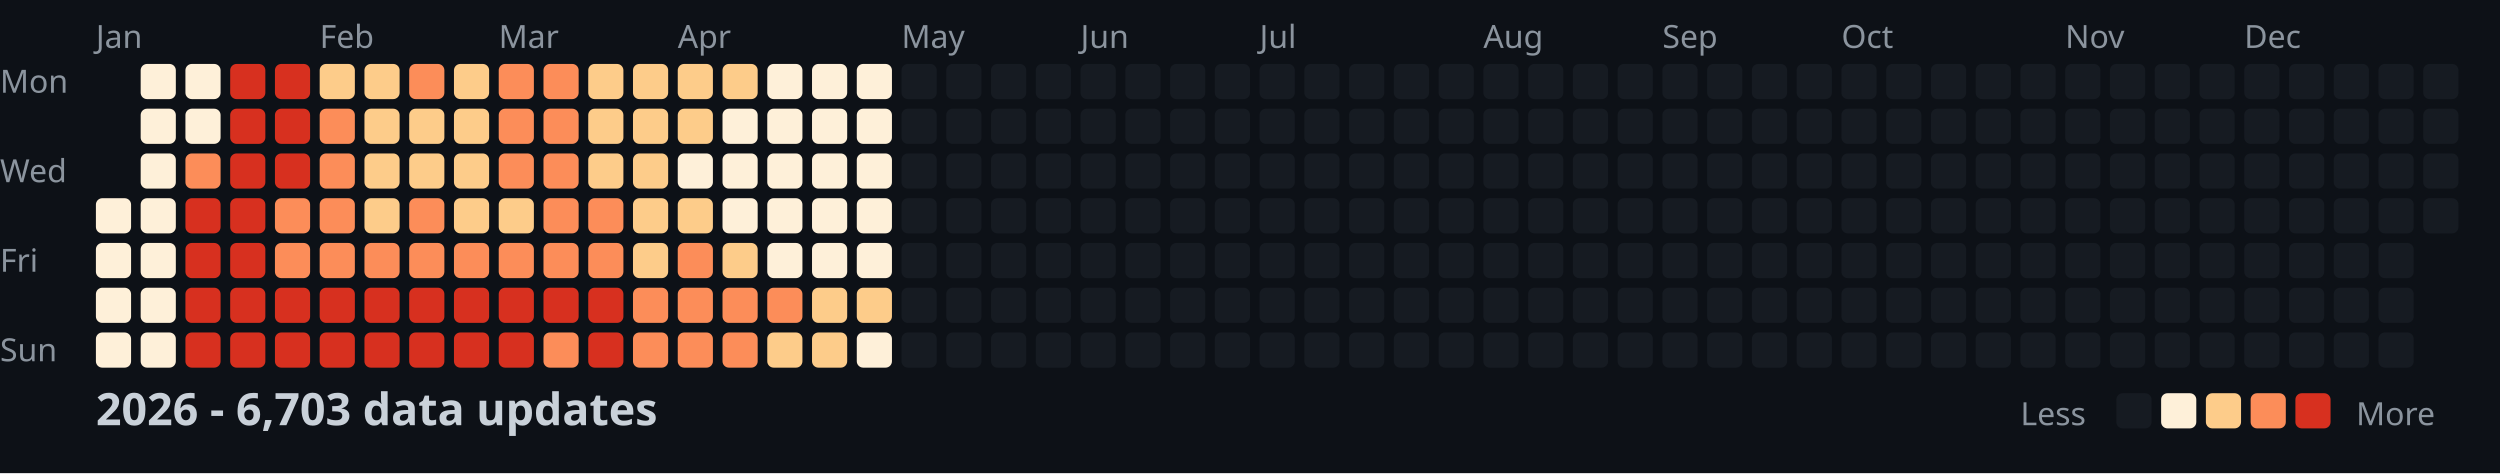
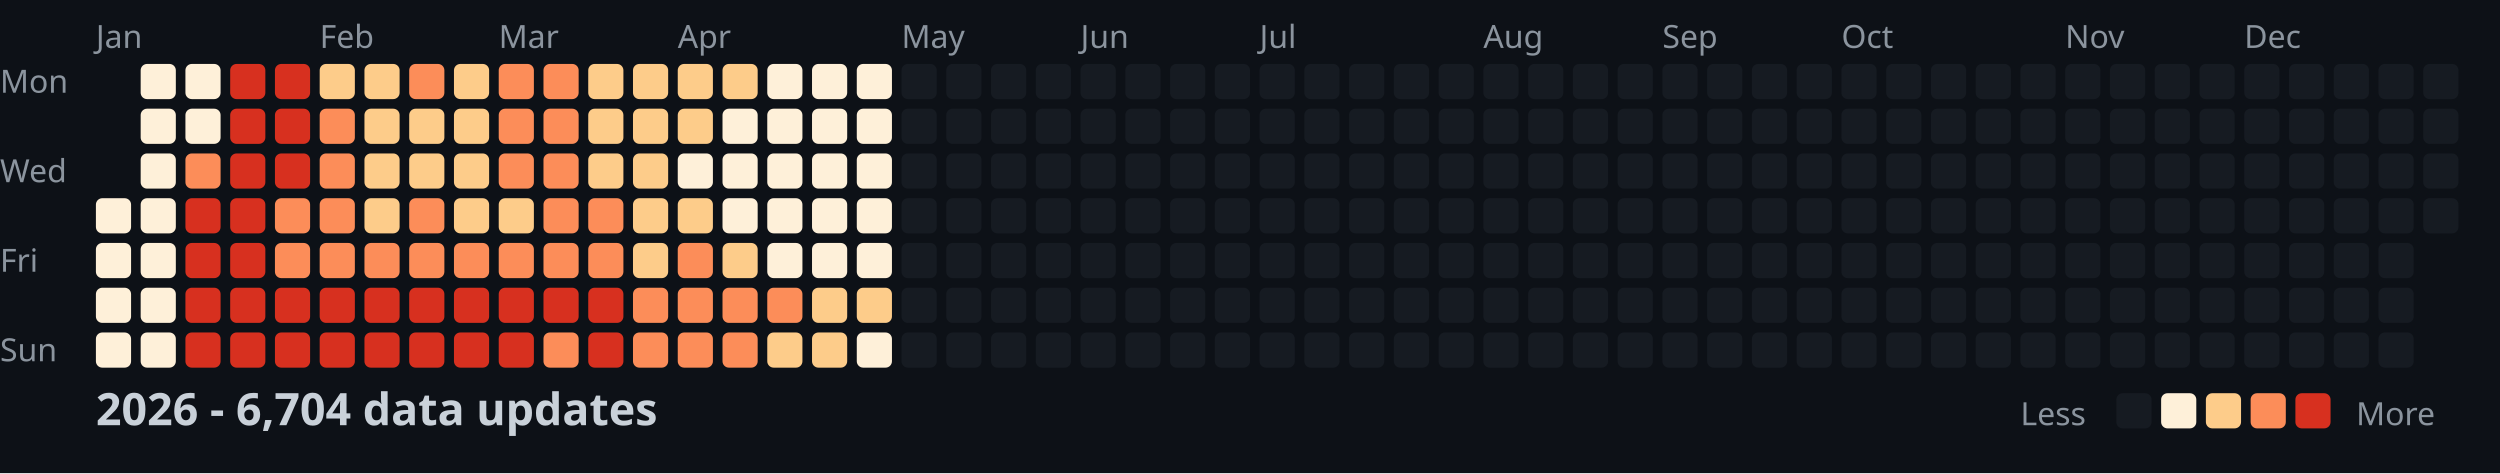
<svg xmlns="http://www.w3.org/2000/svg" width="782" height="148">
  <style>
    .month { font: 10px sans-serif; fill: #8b949e; }
    .day { font: 10px sans-serif; fill: #8b949e; }
    .title { font: bold 14px sans-serif; fill: #c9d1d9; }
    .legend { font: 10px sans-serif; fill: #8b949e; }
  </style>
  <rect width="100%" height="100%" fill="#0d1117" />
  <text x="0" y="29" class="day">Mon</text>
  <text x="0" y="57" class="day">Wed</text>
  <text x="0" y="85" class="day">Fri</text>
  <text x="0" y="113" class="day">Sun</text>
  <text x="30" y="15" class="month">Jan</text>
  <text x="100" y="15" class="month">Feb</text>
  <text x="156" y="15" class="month">Mar</text>
  <text x="212" y="15" class="month">Apr</text>
  <text x="282" y="15" class="month">May</text>
  <text x="338" y="15" class="month">Jun</text>
  <text x="394" y="15" class="month">Jul</text>
  <text x="464" y="15" class="month">Aug</text>
  <text x="520" y="15" class="month">Sep</text>
  <text x="576" y="15" class="month">Oct</text>
  <text x="646" y="15" class="month">Nov</text>
  <text x="702" y="15" class="month">Dec</text>
  <rect x="30" y="62" width="11" height="11" fill="#fef0d9" rx="2" />
  <rect x="30" y="76" width="11" height="11" fill="#fef0d9" rx="2" />
  <rect x="30" y="90" width="11" height="11" fill="#fef0d9" rx="2" />
  <rect x="30" y="104" width="11" height="11" fill="#fef0d9" rx="2" />
  <rect x="44" y="20" width="11" height="11" fill="#fef0d9" rx="2" />
  <rect x="44" y="34" width="11" height="11" fill="#fef0d9" rx="2" />
  <rect x="44" y="48" width="11" height="11" fill="#fef0d9" rx="2" />
  <rect x="44" y="62" width="11" height="11" fill="#fef0d9" rx="2" />
  <rect x="44" y="76" width="11" height="11" fill="#fef0d9" rx="2" />
  <rect x="44" y="90" width="11" height="11" fill="#fef0d9" rx="2" />
  <rect x="44" y="104" width="11" height="11" fill="#fef0d9" rx="2" />
  <rect x="58" y="20" width="11" height="11" fill="#fef0d9" rx="2" />
  <rect x="58" y="34" width="11" height="11" fill="#fef0d9" rx="2" />
  <rect x="58" y="48" width="11" height="11" fill="#fc8d59" rx="2" />
  <rect x="58" y="62" width="11" height="11" fill="#d7301f" rx="2" />
  <rect x="58" y="76" width="11" height="11" fill="#d7301f" rx="2" />
  <rect x="58" y="90" width="11" height="11" fill="#d7301f" rx="2" />
  <rect x="58" y="104" width="11" height="11" fill="#d7301f" rx="2" />
  <rect x="72" y="20" width="11" height="11" fill="#d7301f" rx="2" />
  <rect x="72" y="34" width="11" height="11" fill="#d7301f" rx="2" />
  <rect x="72" y="48" width="11" height="11" fill="#d7301f" rx="2" />
  <rect x="72" y="62" width="11" height="11" fill="#d7301f" rx="2" />
  <rect x="72" y="76" width="11" height="11" fill="#d7301f" rx="2" />
  <rect x="72" y="90" width="11" height="11" fill="#d7301f" rx="2" />
  <rect x="72" y="104" width="11" height="11" fill="#d7301f" rx="2" />
  <rect x="86" y="20" width="11" height="11" fill="#d7301f" rx="2" />
  <rect x="86" y="34" width="11" height="11" fill="#d7301f" rx="2" />
  <rect x="86" y="48" width="11" height="11" fill="#d7301f" rx="2" />
  <rect x="86" y="62" width="11" height="11" fill="#fc8d59" rx="2" />
  <rect x="86" y="76" width="11" height="11" fill="#fc8d59" rx="2" />
  <rect x="86" y="90" width="11" height="11" fill="#d7301f" rx="2" />
  <rect x="86" y="104" width="11" height="11" fill="#d7301f" rx="2" />
  <rect x="100" y="20" width="11" height="11" fill="#fdcc8a" rx="2" />
  <rect x="100" y="34" width="11" height="11" fill="#fc8d59" rx="2" />
  <rect x="100" y="48" width="11" height="11" fill="#fc8d59" rx="2" />
  <rect x="100" y="62" width="11" height="11" fill="#fc8d59" rx="2" />
  <rect x="100" y="76" width="11" height="11" fill="#fc8d59" rx="2" />
  <rect x="100" y="90" width="11" height="11" fill="#d7301f" rx="2" />
  <rect x="100" y="104" width="11" height="11" fill="#d7301f" rx="2" />
  <rect x="114" y="20" width="11" height="11" fill="#fdcc8a" rx="2" />
  <rect x="114" y="34" width="11" height="11" fill="#fdcc8a" rx="2" />
  <rect x="114" y="48" width="11" height="11" fill="#fdcc8a" rx="2" />
  <rect x="114" y="62" width="11" height="11" fill="#fdcc8a" rx="2" />
  <rect x="114" y="76" width="11" height="11" fill="#fc8d59" rx="2" />
  <rect x="114" y="90" width="11" height="11" fill="#d7301f" rx="2" />
  <rect x="114" y="104" width="11" height="11" fill="#d7301f" rx="2" />
  <rect x="128" y="20" width="11" height="11" fill="#fc8d59" rx="2" />
  <rect x="128" y="34" width="11" height="11" fill="#fdcc8a" rx="2" />
  <rect x="128" y="48" width="11" height="11" fill="#fdcc8a" rx="2" />
  <rect x="128" y="62" width="11" height="11" fill="#fc8d59" rx="2" />
  <rect x="128" y="76" width="11" height="11" fill="#fc8d59" rx="2" />
  <rect x="128" y="90" width="11" height="11" fill="#d7301f" rx="2" />
  <rect x="128" y="104" width="11" height="11" fill="#d7301f" rx="2" />
  <rect x="142" y="20" width="11" height="11" fill="#fdcc8a" rx="2" />
  <rect x="142" y="34" width="11" height="11" fill="#fdcc8a" rx="2" />
  <rect x="142" y="48" width="11" height="11" fill="#fdcc8a" rx="2" />
  <rect x="142" y="62" width="11" height="11" fill="#fdcc8a" rx="2" />
  <rect x="142" y="76" width="11" height="11" fill="#fc8d59" rx="2" />
  <rect x="142" y="90" width="11" height="11" fill="#d7301f" rx="2" />
  <rect x="142" y="104" width="11" height="11" fill="#d7301f" rx="2" />
  <rect x="156" y="20" width="11" height="11" fill="#fc8d59" rx="2" />
  <rect x="156" y="34" width="11" height="11" fill="#fc8d59" rx="2" />
  <rect x="156" y="48" width="11" height="11" fill="#fc8d59" rx="2" />
  <rect x="156" y="62" width="11" height="11" fill="#fdcc8a" rx="2" />
  <rect x="156" y="76" width="11" height="11" fill="#fc8d59" rx="2" />
  <rect x="156" y="90" width="11" height="11" fill="#d7301f" rx="2" />
  <rect x="156" y="104" width="11" height="11" fill="#d7301f" rx="2" />
  <rect x="170" y="20" width="11" height="11" fill="#fc8d59" rx="2" />
  <rect x="170" y="34" width="11" height="11" fill="#fc8d59" rx="2" />
  <rect x="170" y="48" width="11" height="11" fill="#fc8d59" rx="2" />
  <rect x="170" y="62" width="11" height="11" fill="#fc8d59" rx="2" />
  <rect x="170" y="76" width="11" height="11" fill="#fc8d59" rx="2" />
  <rect x="170" y="90" width="11" height="11" fill="#d7301f" rx="2" />
  <rect x="170" y="104" width="11" height="11" fill="#fc8d59" rx="2" />
  <rect x="184" y="20" width="11" height="11" fill="#fdcc8a" rx="2" />
  <rect x="184" y="34" width="11" height="11" fill="#fdcc8a" rx="2" />
  <rect x="184" y="48" width="11" height="11" fill="#fdcc8a" rx="2" />
  <rect x="184" y="62" width="11" height="11" fill="#fc8d59" rx="2" />
  <rect x="184" y="76" width="11" height="11" fill="#fc8d59" rx="2" />
  <rect x="184" y="90" width="11" height="11" fill="#d7301f" rx="2" />
  <rect x="184" y="104" width="11" height="11" fill="#d7301f" rx="2" />
  <rect x="198" y="20" width="11" height="11" fill="#fdcc8a" rx="2" />
  <rect x="198" y="34" width="11" height="11" fill="#fdcc8a" rx="2" />
  <rect x="198" y="48" width="11" height="11" fill="#fdcc8a" rx="2" />
  <rect x="198" y="62" width="11" height="11" fill="#fdcc8a" rx="2" />
  <rect x="198" y="76" width="11" height="11" fill="#fdcc8a" rx="2" />
  <rect x="198" y="90" width="11" height="11" fill="#fc8d59" rx="2" />
  <rect x="198" y="104" width="11" height="11" fill="#fc8d59" rx="2" />
  <rect x="212" y="20" width="11" height="11" fill="#fdcc8a" rx="2" />
  <rect x="212" y="34" width="11" height="11" fill="#fdcc8a" rx="2" />
  <rect x="212" y="48" width="11" height="11" fill="#fef0d9" rx="2" />
  <rect x="212" y="62" width="11" height="11" fill="#fdcc8a" rx="2" />
  <rect x="212" y="76" width="11" height="11" fill="#fc8d59" rx="2" />
  <rect x="212" y="90" width="11" height="11" fill="#fc8d59" rx="2" />
  <rect x="212" y="104" width="11" height="11" fill="#fc8d59" rx="2" />
  <rect x="226" y="20" width="11" height="11" fill="#fdcc8a" rx="2" />
  <rect x="226" y="34" width="11" height="11" fill="#fef0d9" rx="2" />
  <rect x="226" y="48" width="11" height="11" fill="#fef0d9" rx="2" />
  <rect x="226" y="62" width="11" height="11" fill="#fef0d9" rx="2" />
  <rect x="226" y="76" width="11" height="11" fill="#fdcc8a" rx="2" />
  <rect x="226" y="90" width="11" height="11" fill="#fc8d59" rx="2" />
  <rect x="226" y="104" width="11" height="11" fill="#fc8d59" rx="2" />
  <rect x="240" y="20" width="11" height="11" fill="#fef0d9" rx="2" />
  <rect x="240" y="34" width="11" height="11" fill="#fef0d9" rx="2" />
  <rect x="240" y="48" width="11" height="11" fill="#fef0d9" rx="2" />
  <rect x="240" y="62" width="11" height="11" fill="#fef0d9" rx="2" />
  <rect x="240" y="76" width="11" height="11" fill="#fef0d9" rx="2" />
  <rect x="240" y="90" width="11" height="11" fill="#fc8d59" rx="2" />
  <rect x="240" y="104" width="11" height="11" fill="#fdcc8a" rx="2" />
  <rect x="254" y="20" width="11" height="11" fill="#fef0d9" rx="2" />
  <rect x="254" y="34" width="11" height="11" fill="#fef0d9" rx="2" />
  <rect x="254" y="48" width="11" height="11" fill="#fef0d9" rx="2" />
  <rect x="254" y="62" width="11" height="11" fill="#fef0d9" rx="2" />
  <rect x="254" y="76" width="11" height="11" fill="#fef0d9" rx="2" />
  <rect x="254" y="90" width="11" height="11" fill="#fdcc8a" rx="2" />
  <rect x="254" y="104" width="11" height="11" fill="#fdcc8a" rx="2" />
  <rect x="268" y="20" width="11" height="11" fill="#fef0d9" rx="2" />
  <rect x="268" y="34" width="11" height="11" fill="#fef0d9" rx="2" />
  <rect x="268" y="48" width="11" height="11" fill="#fef0d9" rx="2" />
  <rect x="268" y="62" width="11" height="11" fill="#fef0d9" rx="2" />
  <rect x="268" y="76" width="11" height="11" fill="#fef0d9" rx="2" />
  <rect x="268" y="90" width="11" height="11" fill="#fdcc8a" rx="2" />
  <rect x="268" y="104" width="11" height="11" fill="#fef0d9" rx="2" />
  <rect x="282" y="20" width="11" height="11" fill="#161b22" rx="2" />
  <rect x="282" y="34" width="11" height="11" fill="#161b22" rx="2" />
  <rect x="282" y="48" width="11" height="11" fill="#161b22" rx="2" />
  <rect x="282" y="62" width="11" height="11" fill="#161b22" rx="2" />
  <rect x="282" y="76" width="11" height="11" fill="#161b22" rx="2" />
  <rect x="282" y="90" width="11" height="11" fill="#161b22" rx="2" />
  <rect x="282" y="104" width="11" height="11" fill="#161b22" rx="2" />
  <rect x="296" y="20" width="11" height="11" fill="#161b22" rx="2" />
  <rect x="296" y="34" width="11" height="11" fill="#161b22" rx="2" />
  <rect x="296" y="48" width="11" height="11" fill="#161b22" rx="2" />
  <rect x="296" y="62" width="11" height="11" fill="#161b22" rx="2" />
  <rect x="296" y="76" width="11" height="11" fill="#161b22" rx="2" />
  <rect x="296" y="90" width="11" height="11" fill="#161b22" rx="2" />
  <rect x="296" y="104" width="11" height="11" fill="#161b22" rx="2" />
  <rect x="310" y="20" width="11" height="11" fill="#161b22" rx="2" />
  <rect x="310" y="34" width="11" height="11" fill="#161b22" rx="2" />
  <rect x="310" y="48" width="11" height="11" fill="#161b22" rx="2" />
  <rect x="310" y="62" width="11" height="11" fill="#161b22" rx="2" />
  <rect x="310" y="76" width="11" height="11" fill="#161b22" rx="2" />
  <rect x="310" y="90" width="11" height="11" fill="#161b22" rx="2" />
  <rect x="310" y="104" width="11" height="11" fill="#161b22" rx="2" />
  <rect x="324" y="20" width="11" height="11" fill="#161b22" rx="2" />
  <rect x="324" y="34" width="11" height="11" fill="#161b22" rx="2" />
  <rect x="324" y="48" width="11" height="11" fill="#161b22" rx="2" />
  <rect x="324" y="62" width="11" height="11" fill="#161b22" rx="2" />
  <rect x="324" y="76" width="11" height="11" fill="#161b22" rx="2" />
  <rect x="324" y="90" width="11" height="11" fill="#161b22" rx="2" />
  <rect x="324" y="104" width="11" height="11" fill="#161b22" rx="2" />
  <rect x="338" y="20" width="11" height="11" fill="#161b22" rx="2" />
  <rect x="338" y="34" width="11" height="11" fill="#161b22" rx="2" />
  <rect x="338" y="48" width="11" height="11" fill="#161b22" rx="2" />
  <rect x="338" y="62" width="11" height="11" fill="#161b22" rx="2" />
  <rect x="338" y="76" width="11" height="11" fill="#161b22" rx="2" />
  <rect x="338" y="90" width="11" height="11" fill="#161b22" rx="2" />
  <rect x="338" y="104" width="11" height="11" fill="#161b22" rx="2" />
  <rect x="352" y="20" width="11" height="11" fill="#161b22" rx="2" />
  <rect x="352" y="34" width="11" height="11" fill="#161b22" rx="2" />
  <rect x="352" y="48" width="11" height="11" fill="#161b22" rx="2" />
  <rect x="352" y="62" width="11" height="11" fill="#161b22" rx="2" />
  <rect x="352" y="76" width="11" height="11" fill="#161b22" rx="2" />
  <rect x="352" y="90" width="11" height="11" fill="#161b22" rx="2" />
  <rect x="352" y="104" width="11" height="11" fill="#161b22" rx="2" />
  <rect x="366" y="20" width="11" height="11" fill="#161b22" rx="2" />
  <rect x="366" y="34" width="11" height="11" fill="#161b22" rx="2" />
  <rect x="366" y="48" width="11" height="11" fill="#161b22" rx="2" />
  <rect x="366" y="62" width="11" height="11" fill="#161b22" rx="2" />
  <rect x="366" y="76" width="11" height="11" fill="#161b22" rx="2" />
  <rect x="366" y="90" width="11" height="11" fill="#161b22" rx="2" />
  <rect x="366" y="104" width="11" height="11" fill="#161b22" rx="2" />
  <rect x="380" y="20" width="11" height="11" fill="#161b22" rx="2" />
  <rect x="380" y="34" width="11" height="11" fill="#161b22" rx="2" />
  <rect x="380" y="48" width="11" height="11" fill="#161b22" rx="2" />
  <rect x="380" y="62" width="11" height="11" fill="#161b22" rx="2" />
  <rect x="380" y="76" width="11" height="11" fill="#161b22" rx="2" />
  <rect x="380" y="90" width="11" height="11" fill="#161b22" rx="2" />
  <rect x="380" y="104" width="11" height="11" fill="#161b22" rx="2" />
  <rect x="394" y="20" width="11" height="11" fill="#161b22" rx="2" />
  <rect x="394" y="34" width="11" height="11" fill="#161b22" rx="2" />
  <rect x="394" y="48" width="11" height="11" fill="#161b22" rx="2" />
  <rect x="394" y="62" width="11" height="11" fill="#161b22" rx="2" />
  <rect x="394" y="76" width="11" height="11" fill="#161b22" rx="2" />
  <rect x="394" y="90" width="11" height="11" fill="#161b22" rx="2" />
  <rect x="394" y="104" width="11" height="11" fill="#161b22" rx="2" />
  <rect x="408" y="20" width="11" height="11" fill="#161b22" rx="2" />
  <rect x="408" y="34" width="11" height="11" fill="#161b22" rx="2" />
  <rect x="408" y="48" width="11" height="11" fill="#161b22" rx="2" />
  <rect x="408" y="62" width="11" height="11" fill="#161b22" rx="2" />
  <rect x="408" y="76" width="11" height="11" fill="#161b22" rx="2" />
  <rect x="408" y="90" width="11" height="11" fill="#161b22" rx="2" />
  <rect x="408" y="104" width="11" height="11" fill="#161b22" rx="2" />
  <rect x="422" y="20" width="11" height="11" fill="#161b22" rx="2" />
  <rect x="422" y="34" width="11" height="11" fill="#161b22" rx="2" />
  <rect x="422" y="48" width="11" height="11" fill="#161b22" rx="2" />
  <rect x="422" y="62" width="11" height="11" fill="#161b22" rx="2" />
  <rect x="422" y="76" width="11" height="11" fill="#161b22" rx="2" />
  <rect x="422" y="90" width="11" height="11" fill="#161b22" rx="2" />
  <rect x="422" y="104" width="11" height="11" fill="#161b22" rx="2" />
  <rect x="436" y="20" width="11" height="11" fill="#161b22" rx="2" />
  <rect x="436" y="34" width="11" height="11" fill="#161b22" rx="2" />
  <rect x="436" y="48" width="11" height="11" fill="#161b22" rx="2" />
  <rect x="436" y="62" width="11" height="11" fill="#161b22" rx="2" />
  <rect x="436" y="76" width="11" height="11" fill="#161b22" rx="2" />
  <rect x="436" y="90" width="11" height="11" fill="#161b22" rx="2" />
  <rect x="436" y="104" width="11" height="11" fill="#161b22" rx="2" />
  <rect x="450" y="20" width="11" height="11" fill="#161b22" rx="2" />
  <rect x="450" y="34" width="11" height="11" fill="#161b22" rx="2" />
  <rect x="450" y="48" width="11" height="11" fill="#161b22" rx="2" />
  <rect x="450" y="62" width="11" height="11" fill="#161b22" rx="2" />
  <rect x="450" y="76" width="11" height="11" fill="#161b22" rx="2" />
  <rect x="450" y="90" width="11" height="11" fill="#161b22" rx="2" />
  <rect x="450" y="104" width="11" height="11" fill="#161b22" rx="2" />
  <rect x="464" y="20" width="11" height="11" fill="#161b22" rx="2" />
  <rect x="464" y="34" width="11" height="11" fill="#161b22" rx="2" />
  <rect x="464" y="48" width="11" height="11" fill="#161b22" rx="2" />
  <rect x="464" y="62" width="11" height="11" fill="#161b22" rx="2" />
  <rect x="464" y="76" width="11" height="11" fill="#161b22" rx="2" />
  <rect x="464" y="90" width="11" height="11" fill="#161b22" rx="2" />
  <rect x="464" y="104" width="11" height="11" fill="#161b22" rx="2" />
  <rect x="478" y="20" width="11" height="11" fill="#161b22" rx="2" />
  <rect x="478" y="34" width="11" height="11" fill="#161b22" rx="2" />
  <rect x="478" y="48" width="11" height="11" fill="#161b22" rx="2" />
  <rect x="478" y="62" width="11" height="11" fill="#161b22" rx="2" />
  <rect x="478" y="76" width="11" height="11" fill="#161b22" rx="2" />
  <rect x="478" y="90" width="11" height="11" fill="#161b22" rx="2" />
  <rect x="478" y="104" width="11" height="11" fill="#161b22" rx="2" />
  <rect x="492" y="20" width="11" height="11" fill="#161b22" rx="2" />
  <rect x="492" y="34" width="11" height="11" fill="#161b22" rx="2" />
  <rect x="492" y="48" width="11" height="11" fill="#161b22" rx="2" />
  <rect x="492" y="62" width="11" height="11" fill="#161b22" rx="2" />
  <rect x="492" y="76" width="11" height="11" fill="#161b22" rx="2" />
  <rect x="492" y="90" width="11" height="11" fill="#161b22" rx="2" />
  <rect x="492" y="104" width="11" height="11" fill="#161b22" rx="2" />
  <rect x="506" y="20" width="11" height="11" fill="#161b22" rx="2" />
  <rect x="506" y="34" width="11" height="11" fill="#161b22" rx="2" />
  <rect x="506" y="48" width="11" height="11" fill="#161b22" rx="2" />
  <rect x="506" y="62" width="11" height="11" fill="#161b22" rx="2" />
  <rect x="506" y="76" width="11" height="11" fill="#161b22" rx="2" />
  <rect x="506" y="90" width="11" height="11" fill="#161b22" rx="2" />
  <rect x="506" y="104" width="11" height="11" fill="#161b22" rx="2" />
  <rect x="520" y="20" width="11" height="11" fill="#161b22" rx="2" />
  <rect x="520" y="34" width="11" height="11" fill="#161b22" rx="2" />
  <rect x="520" y="48" width="11" height="11" fill="#161b22" rx="2" />
  <rect x="520" y="62" width="11" height="11" fill="#161b22" rx="2" />
  <rect x="520" y="76" width="11" height="11" fill="#161b22" rx="2" />
  <rect x="520" y="90" width="11" height="11" fill="#161b22" rx="2" />
  <rect x="520" y="104" width="11" height="11" fill="#161b22" rx="2" />
  <rect x="534" y="20" width="11" height="11" fill="#161b22" rx="2" />
  <rect x="534" y="34" width="11" height="11" fill="#161b22" rx="2" />
  <rect x="534" y="48" width="11" height="11" fill="#161b22" rx="2" />
  <rect x="534" y="62" width="11" height="11" fill="#161b22" rx="2" />
  <rect x="534" y="76" width="11" height="11" fill="#161b22" rx="2" />
  <rect x="534" y="90" width="11" height="11" fill="#161b22" rx="2" />
  <rect x="534" y="104" width="11" height="11" fill="#161b22" rx="2" />
  <rect x="548" y="20" width="11" height="11" fill="#161b22" rx="2" />
  <rect x="548" y="34" width="11" height="11" fill="#161b22" rx="2" />
  <rect x="548" y="48" width="11" height="11" fill="#161b22" rx="2" />
  <rect x="548" y="62" width="11" height="11" fill="#161b22" rx="2" />
  <rect x="548" y="76" width="11" height="11" fill="#161b22" rx="2" />
  <rect x="548" y="90" width="11" height="11" fill="#161b22" rx="2" />
  <rect x="548" y="104" width="11" height="11" fill="#161b22" rx="2" />
  <rect x="562" y="20" width="11" height="11" fill="#161b22" rx="2" />
  <rect x="562" y="34" width="11" height="11" fill="#161b22" rx="2" />
  <rect x="562" y="48" width="11" height="11" fill="#161b22" rx="2" />
  <rect x="562" y="62" width="11" height="11" fill="#161b22" rx="2" />
  <rect x="562" y="76" width="11" height="11" fill="#161b22" rx="2" />
  <rect x="562" y="90" width="11" height="11" fill="#161b22" rx="2" />
  <rect x="562" y="104" width="11" height="11" fill="#161b22" rx="2" />
  <rect x="576" y="20" width="11" height="11" fill="#161b22" rx="2" />
  <rect x="576" y="34" width="11" height="11" fill="#161b22" rx="2" />
  <rect x="576" y="48" width="11" height="11" fill="#161b22" rx="2" />
  <rect x="576" y="62" width="11" height="11" fill="#161b22" rx="2" />
  <rect x="576" y="76" width="11" height="11" fill="#161b22" rx="2" />
  <rect x="576" y="90" width="11" height="11" fill="#161b22" rx="2" />
  <rect x="576" y="104" width="11" height="11" fill="#161b22" rx="2" />
  <rect x="590" y="20" width="11" height="11" fill="#161b22" rx="2" />
  <rect x="590" y="34" width="11" height="11" fill="#161b22" rx="2" />
  <rect x="590" y="48" width="11" height="11" fill="#161b22" rx="2" />
  <rect x="590" y="62" width="11" height="11" fill="#161b22" rx="2" />
  <rect x="590" y="76" width="11" height="11" fill="#161b22" rx="2" />
  <rect x="590" y="90" width="11" height="11" fill="#161b22" rx="2" />
  <rect x="590" y="104" width="11" height="11" fill="#161b22" rx="2" />
  <rect x="604" y="20" width="11" height="11" fill="#161b22" rx="2" />
  <rect x="604" y="34" width="11" height="11" fill="#161b22" rx="2" />
  <rect x="604" y="48" width="11" height="11" fill="#161b22" rx="2" />
  <rect x="604" y="62" width="11" height="11" fill="#161b22" rx="2" />
  <rect x="604" y="76" width="11" height="11" fill="#161b22" rx="2" />
  <rect x="604" y="90" width="11" height="11" fill="#161b22" rx="2" />
  <rect x="604" y="104" width="11" height="11" fill="#161b22" rx="2" />
  <rect x="618" y="20" width="11" height="11" fill="#161b22" rx="2" />
  <rect x="618" y="34" width="11" height="11" fill="#161b22" rx="2" />
  <rect x="618" y="48" width="11" height="11" fill="#161b22" rx="2" />
  <rect x="618" y="62" width="11" height="11" fill="#161b22" rx="2" />
  <rect x="618" y="76" width="11" height="11" fill="#161b22" rx="2" />
  <rect x="618" y="90" width="11" height="11" fill="#161b22" rx="2" />
  <rect x="618" y="104" width="11" height="11" fill="#161b22" rx="2" />
  <rect x="632" y="20" width="11" height="11" fill="#161b22" rx="2" />
  <rect x="632" y="34" width="11" height="11" fill="#161b22" rx="2" />
  <rect x="632" y="48" width="11" height="11" fill="#161b22" rx="2" />
  <rect x="632" y="62" width="11" height="11" fill="#161b22" rx="2" />
  <rect x="632" y="76" width="11" height="11" fill="#161b22" rx="2" />
  <rect x="632" y="90" width="11" height="11" fill="#161b22" rx="2" />
  <rect x="632" y="104" width="11" height="11" fill="#161b22" rx="2" />
  <rect x="646" y="20" width="11" height="11" fill="#161b22" rx="2" />
  <rect x="646" y="34" width="11" height="11" fill="#161b22" rx="2" />
  <rect x="646" y="48" width="11" height="11" fill="#161b22" rx="2" />
  <rect x="646" y="62" width="11" height="11" fill="#161b22" rx="2" />
  <rect x="646" y="76" width="11" height="11" fill="#161b22" rx="2" />
  <rect x="646" y="90" width="11" height="11" fill="#161b22" rx="2" />
  <rect x="646" y="104" width="11" height="11" fill="#161b22" rx="2" />
  <rect x="660" y="20" width="11" height="11" fill="#161b22" rx="2" />
  <rect x="660" y="34" width="11" height="11" fill="#161b22" rx="2" />
  <rect x="660" y="48" width="11" height="11" fill="#161b22" rx="2" />
  <rect x="660" y="62" width="11" height="11" fill="#161b22" rx="2" />
  <rect x="660" y="76" width="11" height="11" fill="#161b22" rx="2" />
  <rect x="660" y="90" width="11" height="11" fill="#161b22" rx="2" />
  <rect x="660" y="104" width="11" height="11" fill="#161b22" rx="2" />
  <rect x="674" y="20" width="11" height="11" fill="#161b22" rx="2" />
  <rect x="674" y="34" width="11" height="11" fill="#161b22" rx="2" />
  <rect x="674" y="48" width="11" height="11" fill="#161b22" rx="2" />
  <rect x="674" y="62" width="11" height="11" fill="#161b22" rx="2" />
  <rect x="674" y="76" width="11" height="11" fill="#161b22" rx="2" />
  <rect x="674" y="90" width="11" height="11" fill="#161b22" rx="2" />
  <rect x="674" y="104" width="11" height="11" fill="#161b22" rx="2" />
  <rect x="688" y="20" width="11" height="11" fill="#161b22" rx="2" />
  <rect x="688" y="34" width="11" height="11" fill="#161b22" rx="2" />
  <rect x="688" y="48" width="11" height="11" fill="#161b22" rx="2" />
  <rect x="688" y="62" width="11" height="11" fill="#161b22" rx="2" />
  <rect x="688" y="76" width="11" height="11" fill="#161b22" rx="2" />
  <rect x="688" y="90" width="11" height="11" fill="#161b22" rx="2" />
  <rect x="688" y="104" width="11" height="11" fill="#161b22" rx="2" />
  <rect x="702" y="20" width="11" height="11" fill="#161b22" rx="2" />
  <rect x="702" y="34" width="11" height="11" fill="#161b22" rx="2" />
  <rect x="702" y="48" width="11" height="11" fill="#161b22" rx="2" />
  <rect x="702" y="62" width="11" height="11" fill="#161b22" rx="2" />
  <rect x="702" y="76" width="11" height="11" fill="#161b22" rx="2" />
  <rect x="702" y="90" width="11" height="11" fill="#161b22" rx="2" />
  <rect x="702" y="104" width="11" height="11" fill="#161b22" rx="2" />
  <rect x="716" y="20" width="11" height="11" fill="#161b22" rx="2" />
  <rect x="716" y="34" width="11" height="11" fill="#161b22" rx="2" />
  <rect x="716" y="48" width="11" height="11" fill="#161b22" rx="2" />
  <rect x="716" y="62" width="11" height="11" fill="#161b22" rx="2" />
  <rect x="716" y="76" width="11" height="11" fill="#161b22" rx="2" />
  <rect x="716" y="90" width="11" height="11" fill="#161b22" rx="2" />
  <rect x="716" y="104" width="11" height="11" fill="#161b22" rx="2" />
  <rect x="730" y="20" width="11" height="11" fill="#161b22" rx="2" />
  <rect x="730" y="34" width="11" height="11" fill="#161b22" rx="2" />
  <rect x="730" y="48" width="11" height="11" fill="#161b22" rx="2" />
  <rect x="730" y="62" width="11" height="11" fill="#161b22" rx="2" />
  <rect x="730" y="76" width="11" height="11" fill="#161b22" rx="2" />
  <rect x="730" y="90" width="11" height="11" fill="#161b22" rx="2" />
  <rect x="730" y="104" width="11" height="11" fill="#161b22" rx="2" />
  <rect x="744" y="20" width="11" height="11" fill="#161b22" rx="2" />
  <rect x="744" y="34" width="11" height="11" fill="#161b22" rx="2" />
  <rect x="744" y="48" width="11" height="11" fill="#161b22" rx="2" />
  <rect x="744" y="62" width="11" height="11" fill="#161b22" rx="2" />
  <rect x="744" y="76" width="11" height="11" fill="#161b22" rx="2" />
  <rect x="744" y="90" width="11" height="11" fill="#161b22" rx="2" />
  <rect x="744" y="104" width="11" height="11" fill="#161b22" rx="2" />
  <rect x="758" y="20" width="11" height="11" fill="#161b22" rx="2" />
  <rect x="758" y="34" width="11" height="11" fill="#161b22" rx="2" />
  <rect x="758" y="48" width="11" height="11" fill="#161b22" rx="2" />
  <rect x="758" y="62" width="11" height="11" fill="#161b22" rx="2" />
-   <text x="30" y="133" class="title">2026 - 6,703 data updates</text>
+   <text x="30" y="133" class="title">2026 - 6,704 data updates</text>
  <text x="632" y="133" class="legend">Less</text>
  <rect x="662" y="123" width="11" height="11" fill="#161b22" rx="2" />
  <rect x="676" y="123" width="11" height="11" fill="#fef0d9" rx="2" />
  <rect x="690" y="123" width="11" height="11" fill="#fdcc8a" rx="2" />
  <rect x="704" y="123" width="11" height="11" fill="#fc8d59" rx="2" />
  <rect x="718" y="123" width="11" height="11" fill="#d7301f" rx="2" />
  <text x="737" y="133" class="legend">More</text>
</svg>
